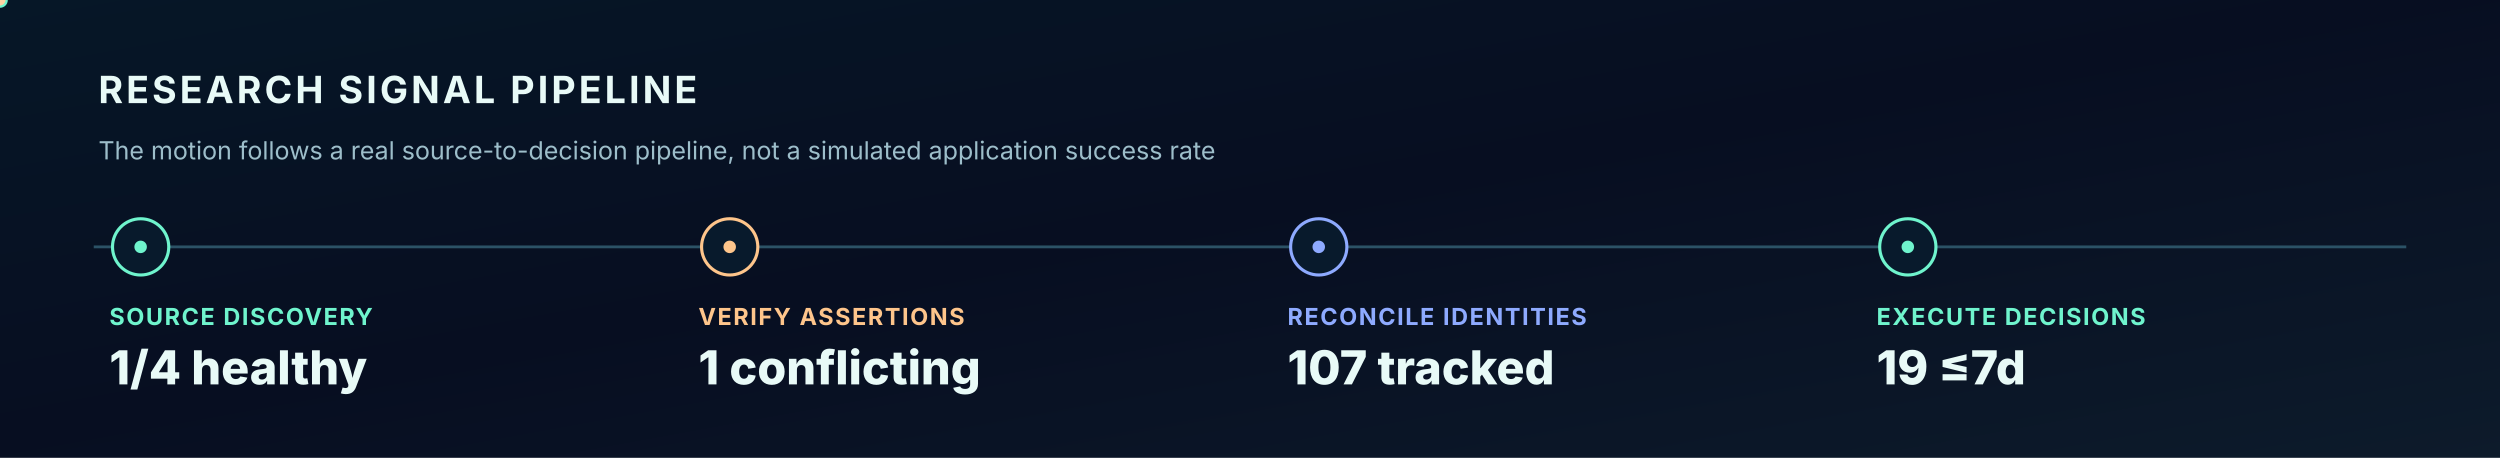
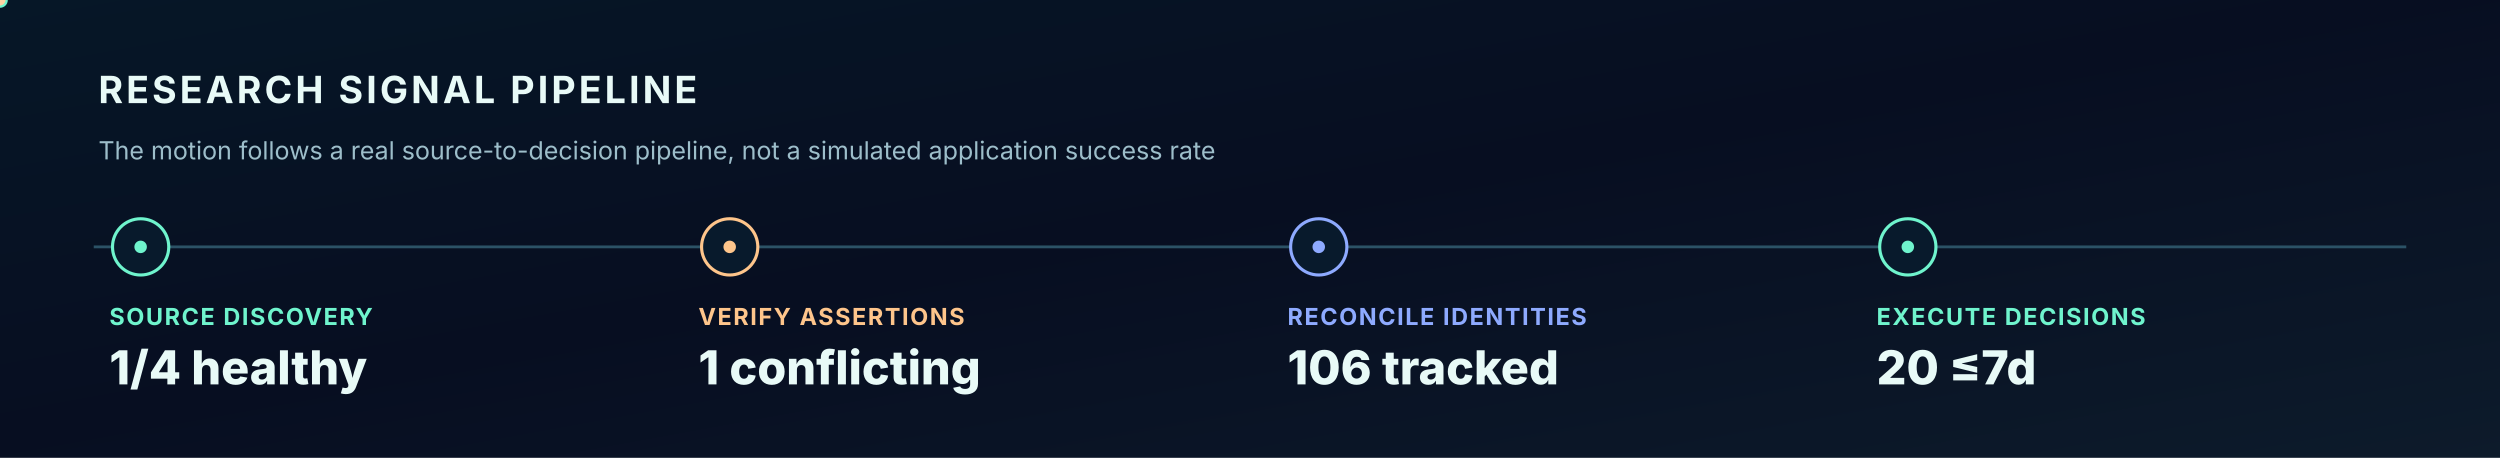
<svg xmlns="http://www.w3.org/2000/svg" width="1600" height="293" viewBox="0 0 1600 293" role="img" aria-label="Animated verified research to decision signal pipeline">
  <style>
    @keyframes tracer{to{stroke-dashoffset:-200}}
    @keyframes rotate{to{transform:rotate(360deg)}}
    @keyframes breathe{0%,100%{opacity:.36}50%{opacity:.83}}
    @keyframes rise{0%{opacity:0;transform:translateY(8px)}50%,100%{opacity:1;transform:translateY(0)}}
    @keyframes march{to{transform:translateX(42px)}}
    @keyframes orbit{to{transform:rotate(-360deg)}}
    .dash{stroke-dasharray:7 14;animation:tracer 10s linear infinite}
    .ring{animation:rotate 45s linear infinite;transform-origin:1232px 328px}
    .counterring{animation:orbit 65s linear infinite;transform-origin:1232px 328px}
    .glow{animation:breathe 3s ease-in-out infinite}
    .enter{animation:rise 1s ease-out both}
    .march{animation:march 5s linear infinite}
    @media(prefers-reduced-motion:reduce){.dash,.ring,.counterring,.glow,.enter,.march{animation:none!important}}
    </style>
  <defs>
    <linearGradient id="bg" x2="1" y2="1">
      <stop stop-color="#061727" />
      <stop offset=".48" stop-color="#070E21" />
      <stop offset="1" stop-color="#0D1B2B" />
    </linearGradient>
    <linearGradient id="beam">
      <stop stop-color="#6FF4CD" stop-opacity=".1" />
      <stop offset=".5" stop-color="#6FF4CD" stop-opacity=".8" />
      <stop offset="1" stop-color="#8EAAFF" stop-opacity=".14" />
    </linearGradient>
    <radialGradient id="orb">
      <stop stop-color="#1F7478" stop-opacity=".52" />
      <stop offset=".55" stop-color="#10444D" stop-opacity=".18" />
      <stop offset="1" stop-color="#08152A" stop-opacity="0" />
    </radialGradient>
    <filter id="bloom" x="-70%" y="-70%" width="240%" height="240%">
      <feGaussianBlur stdDeviation="5" />
    </filter>
  </defs>
  <rect width="1600" height="293" fill="url(#bg)" />
  <path d="M 60 158 L 1540 158" stroke="#2B5266" stroke-width="1.8" />
  <text x="63.0" y="66.0" fill="#E8FAF7" font-family="Inter,Arial,sans-serif" font-size="24" font-weight="750" letter-spacing="2">RESEARCH SIGNAL PIPELINE</text>
  <text x="63.0" y="102.0" fill="#9DBECA" font-family="Inter,Arial,sans-serif" font-size="16" font-weight="400" letter-spacing="0">The motion follows a real source-to-decision pipeline, not a simulated application success rate</text>
  <circle cx="90" cy="158" r="18" fill="#081A2C" stroke="#6FF4CD" stroke-width="2" />
  <circle cx="90" cy="158" r="4" fill="#6FF4CD" class="glow" />
  <text x="70.0" y="208.0" fill="#6FF4CD" font-family="Inter,Arial,sans-serif" font-size="15" font-weight="700" letter-spacing="1">SOURCE DISCOVERY</text>
  <text x="70.0" y="246.0" fill="#E8FAF7" font-family="Inter,Arial,sans-serif" font-size="30" font-weight="800" letter-spacing="0">1/4 healthy</text>
  <circle cx="467" cy="158" r="18" fill="#081A2C" stroke="#FEC58B" stroke-width="2" />
  <circle cx="467" cy="158" r="4" fill="#FEC58B" class="glow" />
  <text x="447.0" y="208.0" fill="#FEC58B" font-family="Inter,Arial,sans-serif" font-size="15" font-weight="700" letter-spacing="1">VERIFY ASSERTIONS</text>
  <text x="447.0" y="246.0" fill="#E8FAF7" font-family="Inter,Arial,sans-serif" font-size="30" font-weight="800" letter-spacing="0">1 conflicting</text>
  <circle cx="844" cy="158" r="18" fill="#081A2C" stroke="#8EAAFF" stroke-width="2" />
  <circle cx="844" cy="158" r="4" fill="#8EAAFF" class="glow" />
  <text x="824.0" y="208.0" fill="#8EAAFF" font-family="Inter,Arial,sans-serif" font-size="15" font-weight="700" letter-spacing="1">RECONCILE IDENTITIES</text>
-   <text x="824.0" y="246.0" fill="#E8FAF7" font-family="Inter,Arial,sans-serif" font-size="30" font-weight="800" letter-spacing="0">107 tracked</text>
+   <text x="824.0" y="246.0" fill="#E8FAF7" font-family="Inter,Arial,sans-serif" font-size="30" font-weight="800" letter-spacing="0">106 tracked</text>
  <circle cx="1221" cy="158" r="18" fill="#081A2C" stroke="#6FF4CD" stroke-width="2" />
  <circle cx="1221" cy="158" r="4" fill="#6FF4CD" class="glow" />
  <text x="1201.0" y="208.0" fill="#6FF4CD" font-family="Inter,Arial,sans-serif" font-size="15" font-weight="700" letter-spacing="1">EXECUTE DECISIONS</text>
-   <text x="1201.0" y="246.0" fill="#E8FAF7" font-family="Inter,Arial,sans-serif" font-size="30" font-weight="800" letter-spacing="0">19 ≤7d</text>
+   <text x="1201.0" y="246.0" fill="#E8FAF7" font-family="Inter,Arial,sans-serif" font-size="30" font-weight="800" letter-spacing="0">20 ≤7d</text>
  <circle r="5" fill="#6FF4CD">
    <animateMotion dur="7s" repeatCount="indefinite" path="M 90 158 L 1221 158 L 1500 158" />
  </circle>
  <circle r="3.5" fill="#FFD3A3">
    <animateMotion dur="7s" begin="-3.5s" repeatCount="indefinite" path="M 90 158 L 1500 158" />
  </circle>
</svg>
